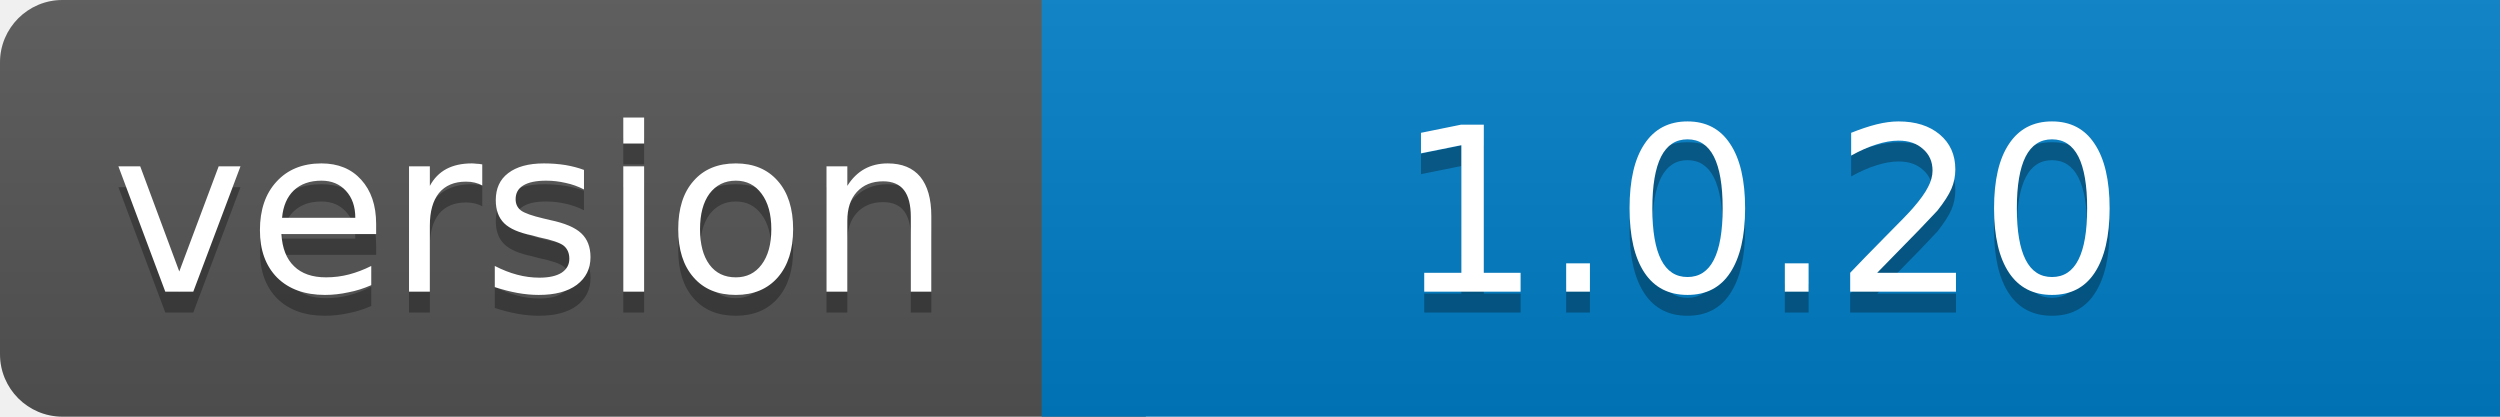
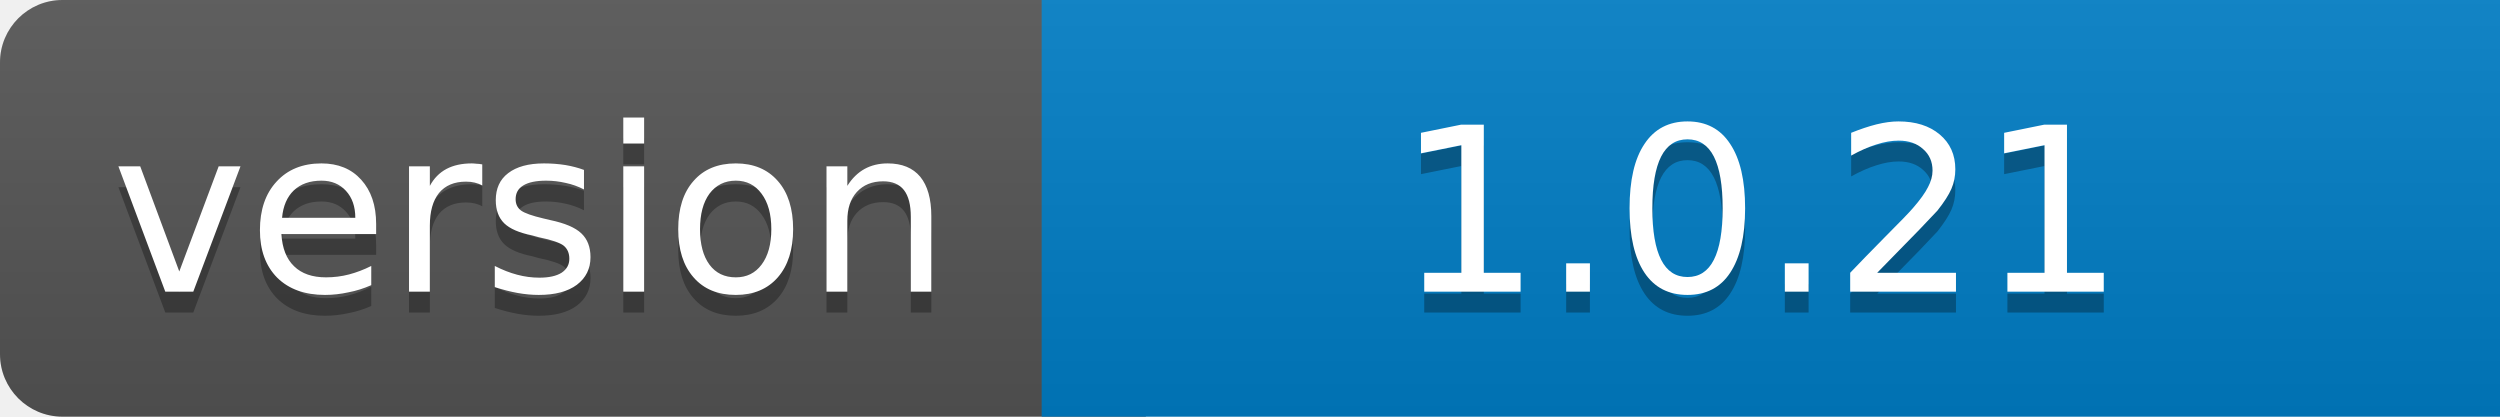
<svg xmlns="http://www.w3.org/2000/svg" width="120" height="20">
  <linearGradient id="b" x2="0" y2="100%">
    <stop offset="0" stop-color="#bbb" stop-opacity=".1" />
    <stop offset="1" stop-opacity=".1" />
  </linearGradient>
  <clipPath id="a">
    <rect width="130" height="20" rx="3" fill="#fff" />
  </clipPath>
  <g clip-path="url(#a)">
    <path fill="#555" d="M0 0h55v20H0z" />
    <path fill="#007ec6" d="M50 0h70v20H50z" />
    <path fill="url(#b)" d="M0 0h130v20H0z" />
  </g>
  <g fill="#fff" text-anchor="middle" font-family="DejaVu Sans,Verdana,Geneva,sans-serif" font-size="11">
    <text x="25.5" y="15" fill="#010101" fill-opacity=".3">version</text>
    <text x="25.5" y="14">version</text>
-     <text x="84.5" y="15" fill="#010101" fill-opacity=".3">1.0.20</text>
-     <text x="84.5" y="14">1.0.20</text>
+     <text x="84.5" y="15" fill="#010101" fill-opacity=".3">1.0.21</text>
+     <text x="84.5" y="14">1.0.21</text>
  </g>
</svg>
